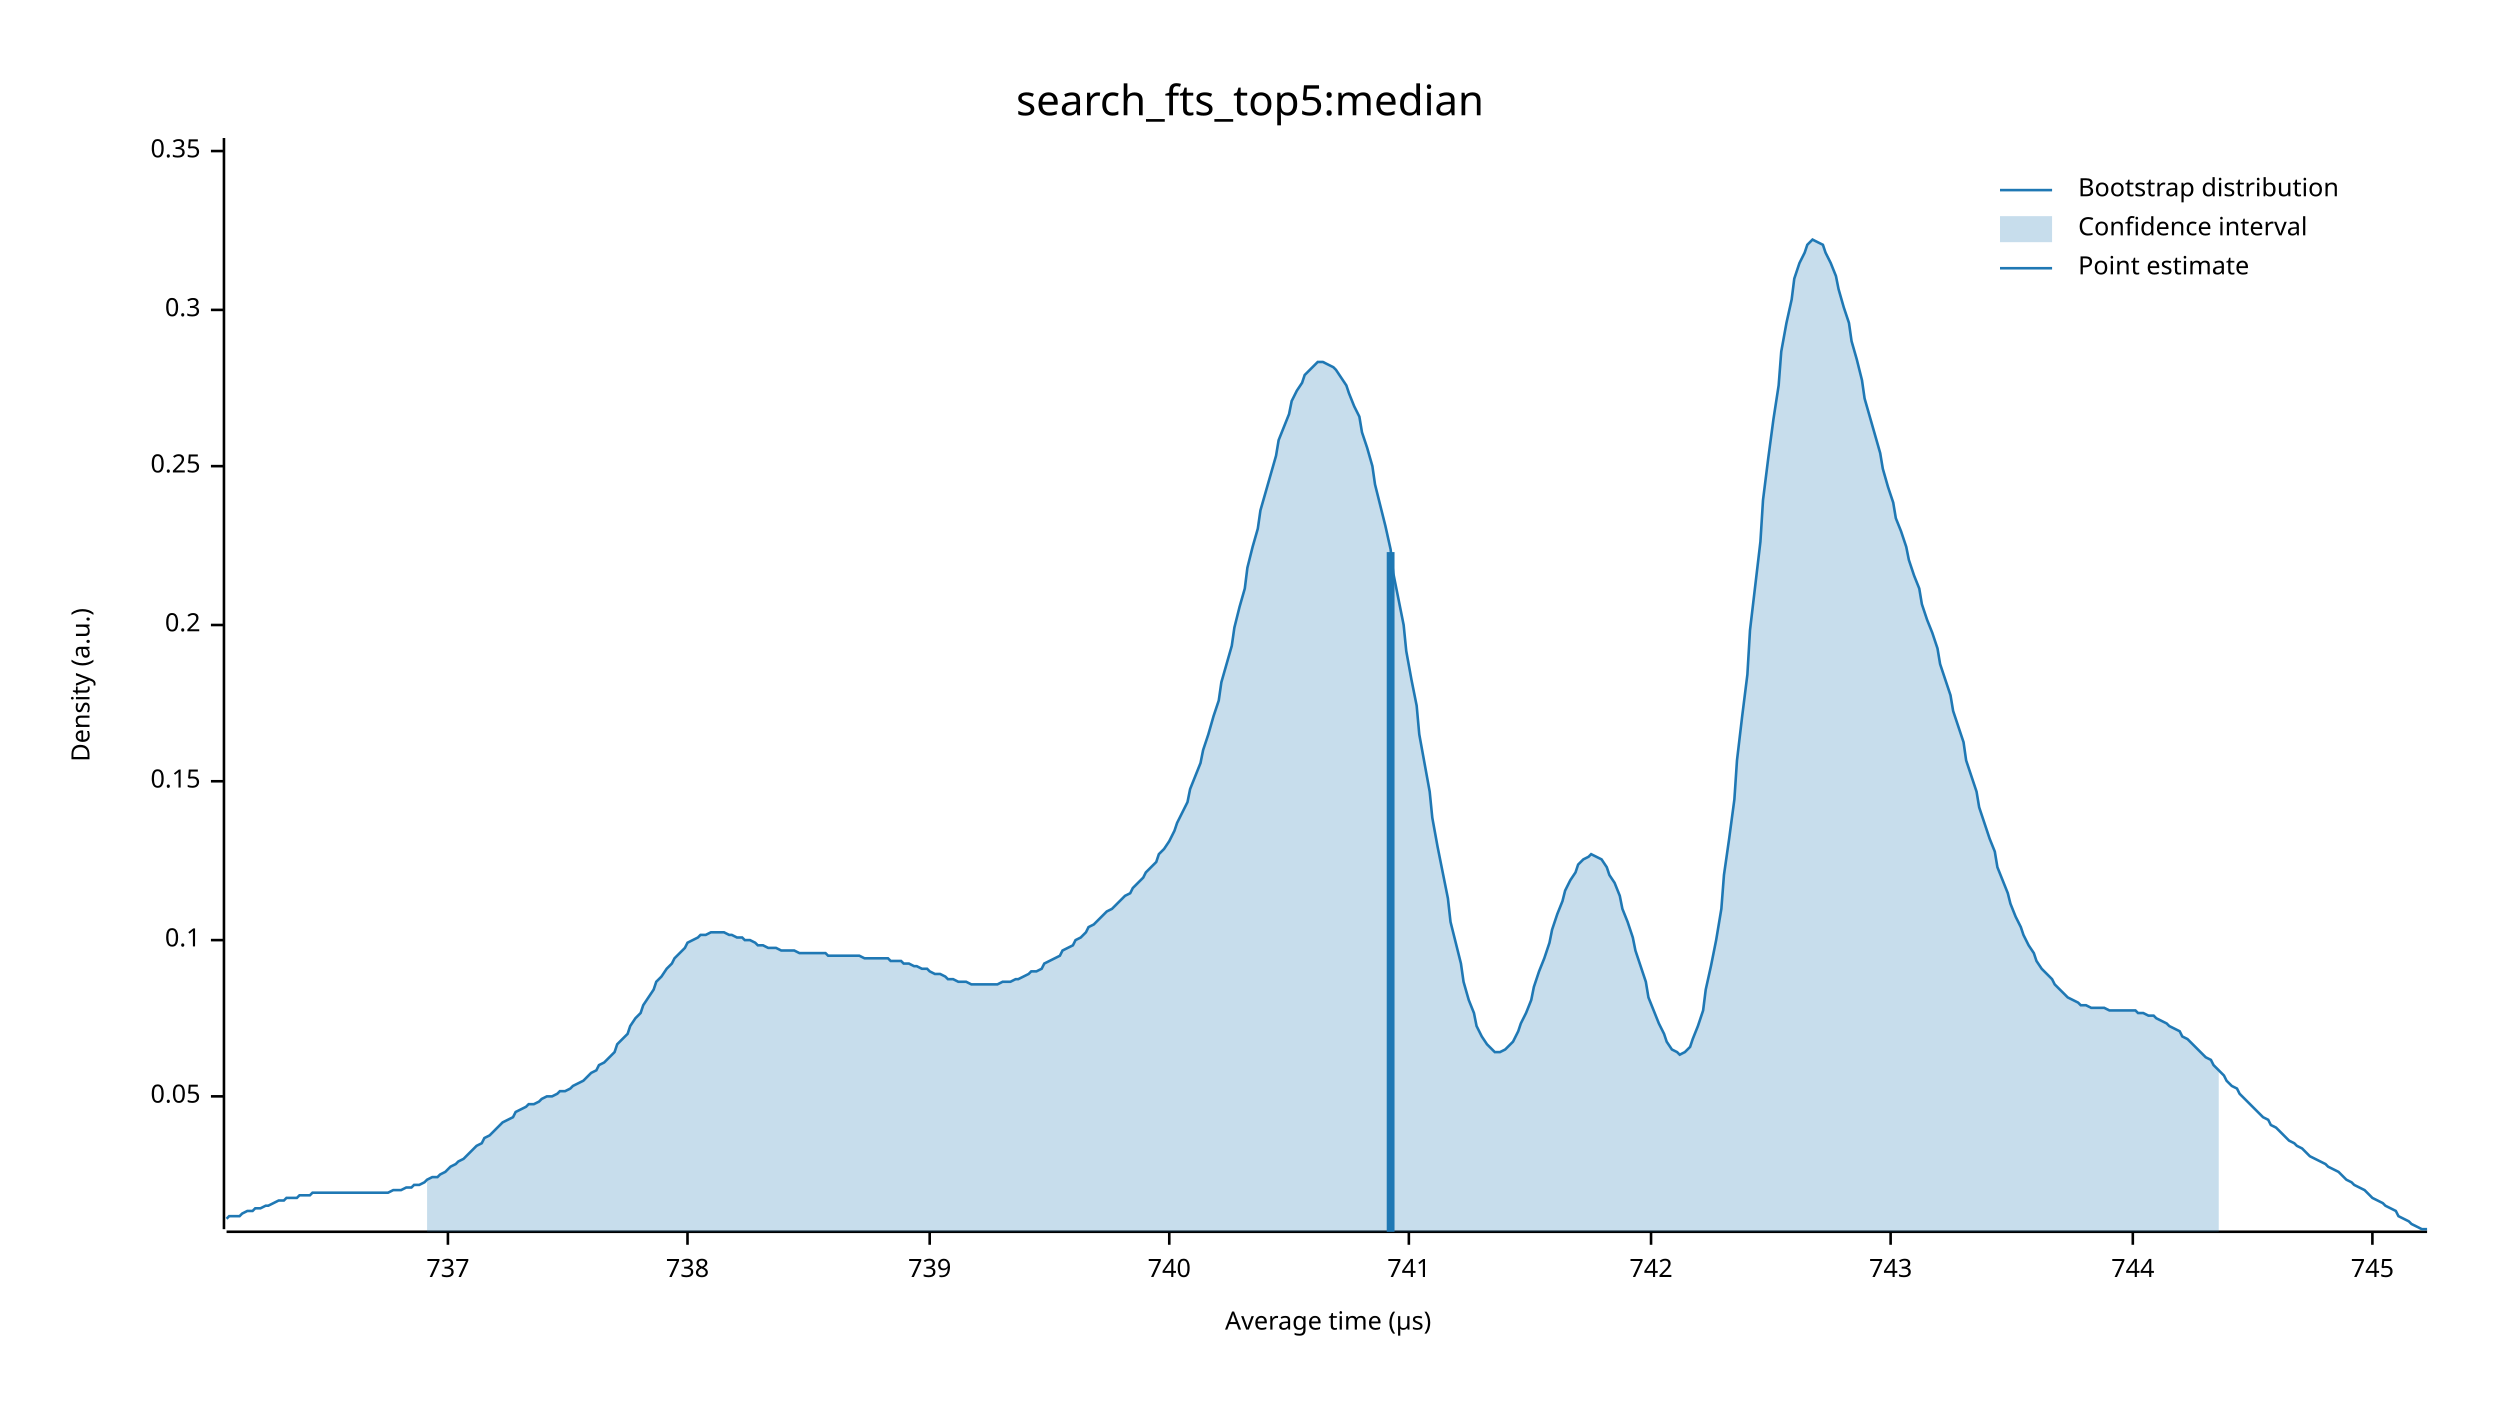
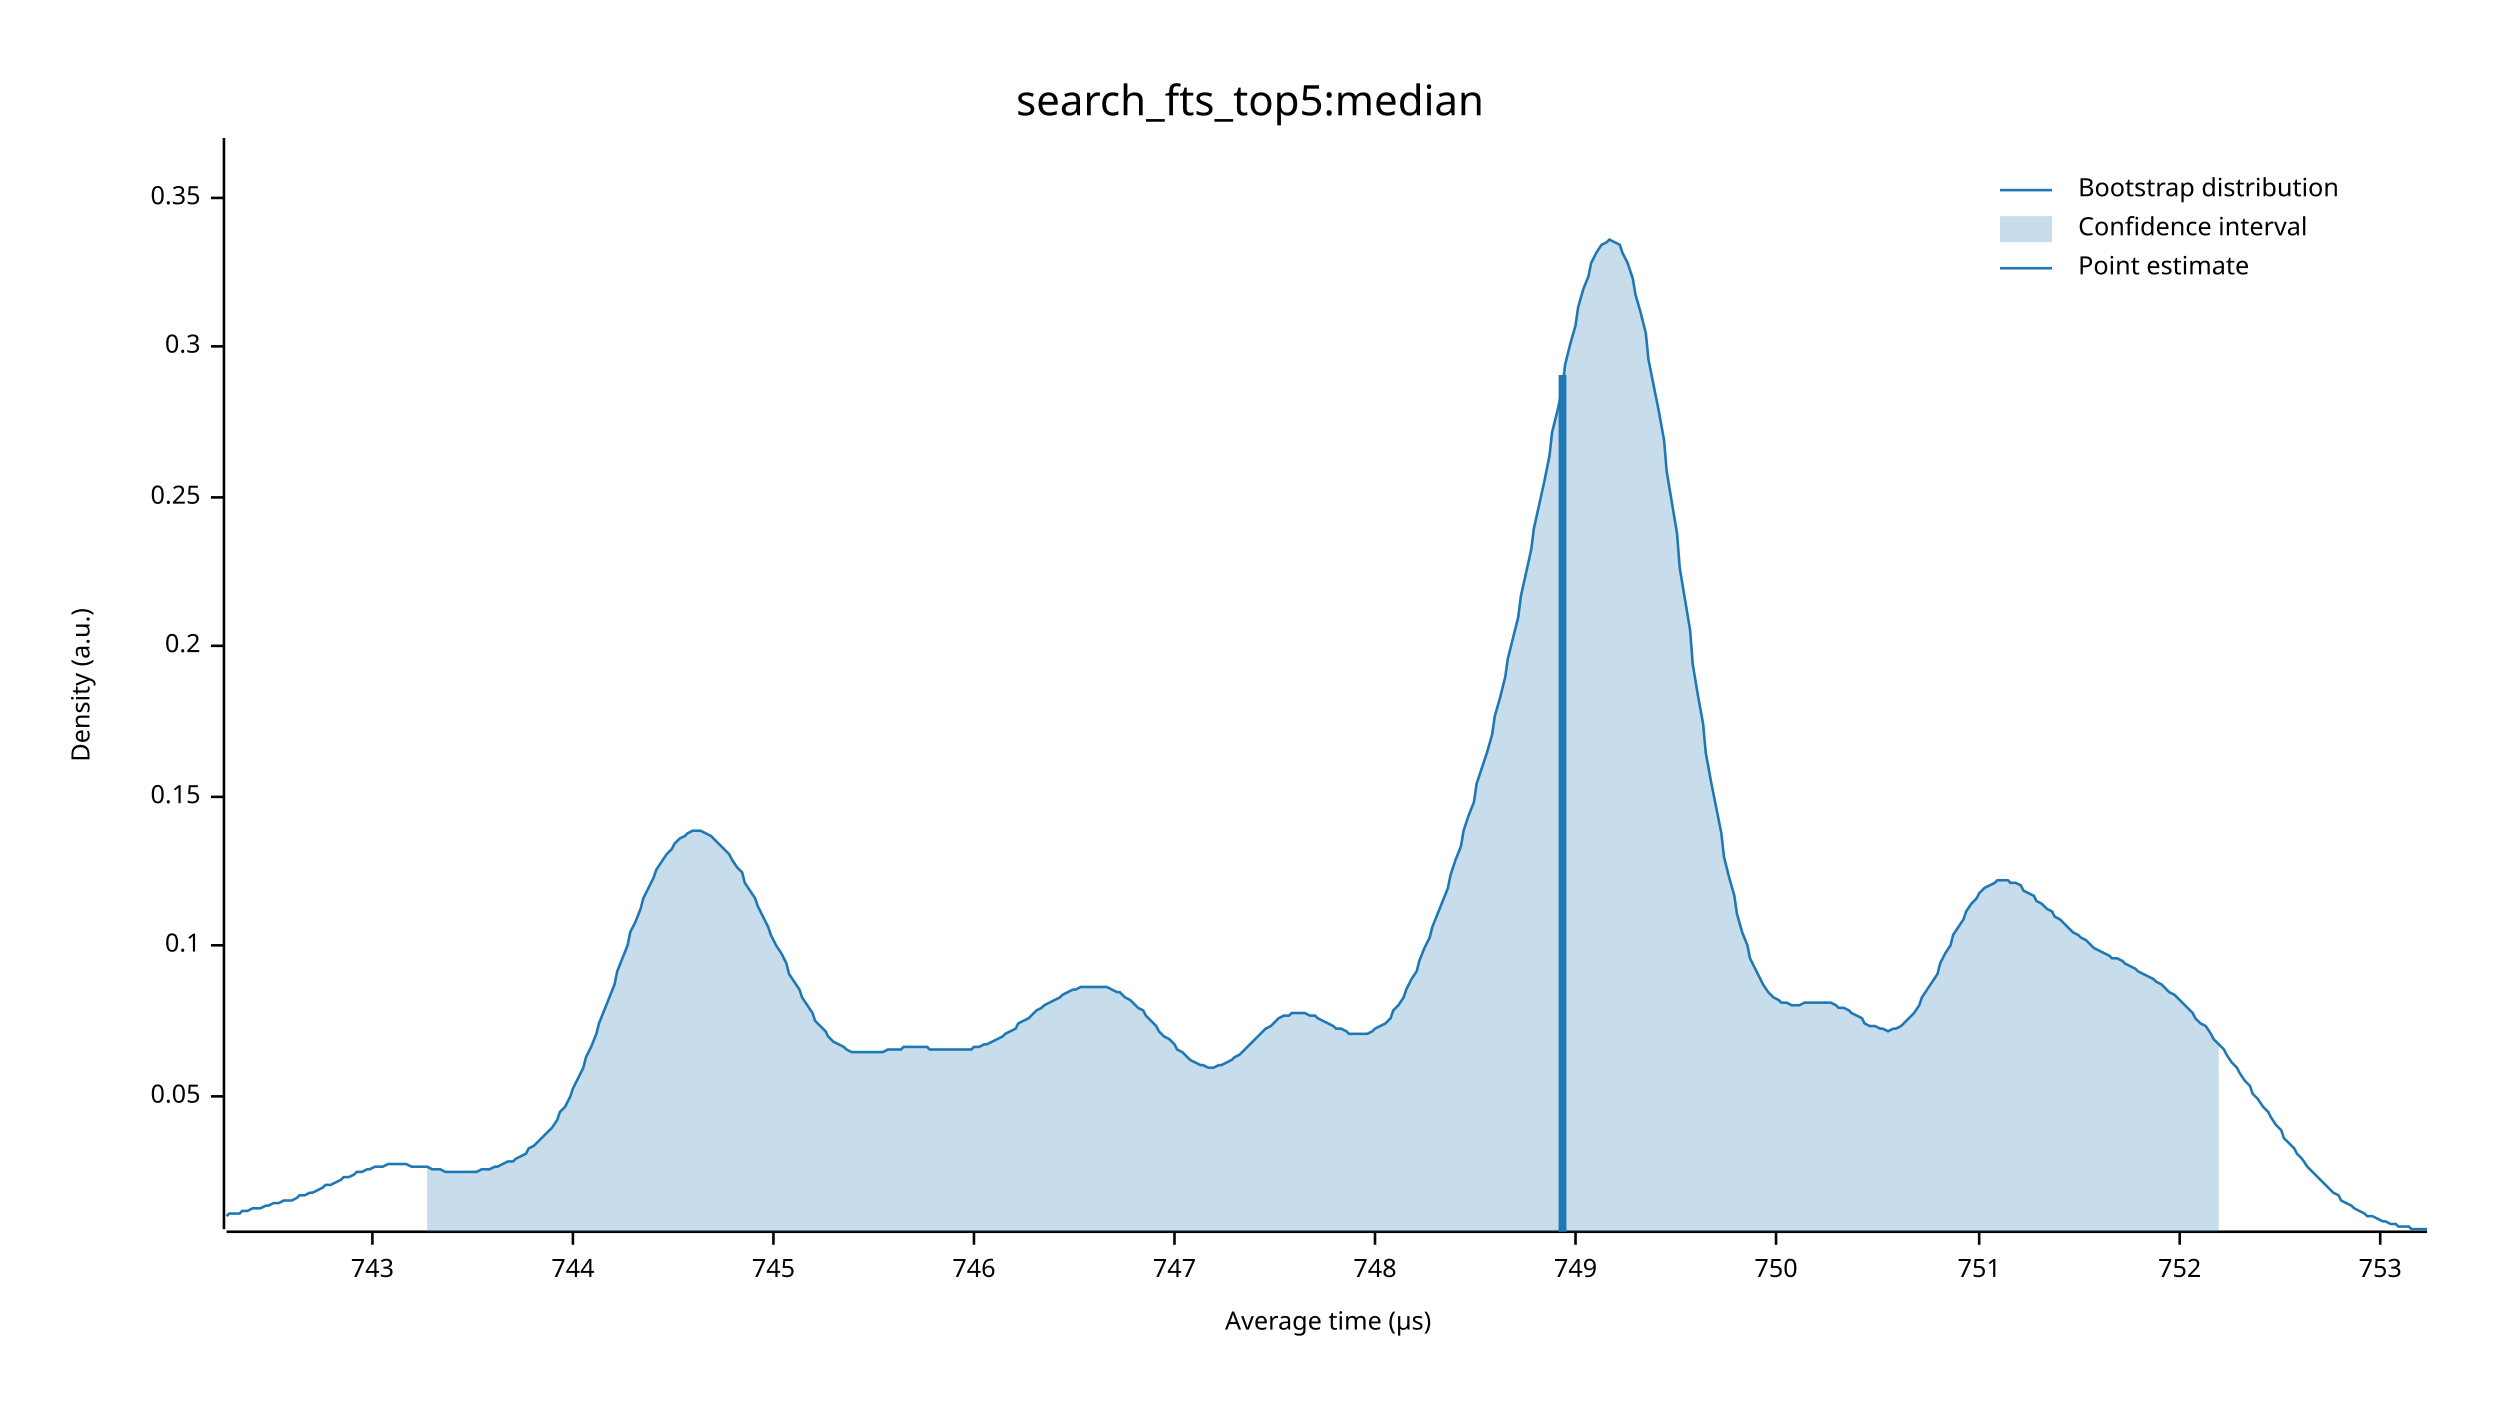
<svg xmlns="http://www.w3.org/2000/svg" width="960" height="540" viewBox="0 0 960 540">
  <text x="480" y="32" dy="0.76em" text-anchor="middle" font-family="sans-serif" font-size="16.129" opacity="1" fill="#000000">
search_fts_top5:median
</text>
  <text x="27" y="263" dy="0.76em" text-anchor="middle" font-family="sans-serif" font-size="9.677" opacity="1" fill="#000000" transform="rotate(270, 27, 263)">
Density (a.u.)
</text>
  <text x="510" y="513" dy="-0.5ex" text-anchor="middle" font-family="sans-serif" font-size="9.677" opacity="1" fill="#000000">
Average time (µs)
</text>
  <polyline fill="none" opacity="1" stroke="#000000" stroke-width="1" points="86,53 86,472 " />
  <text x="77" y="421" dy="0.5ex" text-anchor="end" font-family="sans-serif" font-size="9.677" opacity="1" fill="#000000">
0.05
</text>
  <polyline fill="none" opacity="1" stroke="#000000" stroke-width="1" points="81,421 86,421 " />
-   <text x="77" y="361" dy="0.5ex" text-anchor="end" font-family="sans-serif" font-size="9.677" opacity="1" fill="#000000">
+   <text x="77" y="363" dy="0.5ex" text-anchor="end" font-family="sans-serif" font-size="9.677" opacity="1" fill="#000000">
0.1
</text>
-   <polyline fill="none" opacity="1" stroke="#000000" stroke-width="1" points="81,361 86,361 " />
-   <text x="77" y="300" dy="0.5ex" text-anchor="end" font-family="sans-serif" font-size="9.677" opacity="1" fill="#000000">
+   <polyline fill="none" opacity="1" stroke="#000000" stroke-width="1" points="81,363 86,363 " />
+   <text x="77" y="306" dy="0.5ex" text-anchor="end" font-family="sans-serif" font-size="9.677" opacity="1" fill="#000000">
0.15
</text>
-   <polyline fill="none" opacity="1" stroke="#000000" stroke-width="1" points="81,300 86,300 " />
-   <text x="77" y="240" dy="0.5ex" text-anchor="end" font-family="sans-serif" font-size="9.677" opacity="1" fill="#000000">
+   <polyline fill="none" opacity="1" stroke="#000000" stroke-width="1" points="81,306 86,306 " />
+   <text x="77" y="248" dy="0.5ex" text-anchor="end" font-family="sans-serif" font-size="9.677" opacity="1" fill="#000000">
0.2
</text>
-   <polyline fill="none" opacity="1" stroke="#000000" stroke-width="1" points="81,240 86,240 " />
-   <text x="77" y="179" dy="0.5ex" text-anchor="end" font-family="sans-serif" font-size="9.677" opacity="1" fill="#000000">
+   <polyline fill="none" opacity="1" stroke="#000000" stroke-width="1" points="81,248 86,248 " />
+   <text x="77" y="191" dy="0.5ex" text-anchor="end" font-family="sans-serif" font-size="9.677" opacity="1" fill="#000000">
0.25
</text>
-   <polyline fill="none" opacity="1" stroke="#000000" stroke-width="1" points="81,179 86,179 " />
-   <text x="77" y="119" dy="0.5ex" text-anchor="end" font-family="sans-serif" font-size="9.677" opacity="1" fill="#000000">
+   <polyline fill="none" opacity="1" stroke="#000000" stroke-width="1" points="81,191 86,191 " />
+   <text x="77" y="133" dy="0.5ex" text-anchor="end" font-family="sans-serif" font-size="9.677" opacity="1" fill="#000000">
0.3
</text>
-   <polyline fill="none" opacity="1" stroke="#000000" stroke-width="1" points="81,119 86,119 " />
-   <text x="77" y="58" dy="0.5ex" text-anchor="end" font-family="sans-serif" font-size="9.677" opacity="1" fill="#000000">
+   <polyline fill="none" opacity="1" stroke="#000000" stroke-width="1" points="81,133 86,133 " />
+   <text x="77" y="76" dy="0.5ex" text-anchor="end" font-family="sans-serif" font-size="9.677" opacity="1" fill="#000000">
0.35
</text>
-   <polyline fill="none" opacity="1" stroke="#000000" stroke-width="1" points="81,58 86,58 " />
+   <polyline fill="none" opacity="1" stroke="#000000" stroke-width="1" points="81,76 86,76 " />
  <polyline fill="none" opacity="1" stroke="#000000" stroke-width="1" points="87,473 932,473 " />
-   <text x="172" y="483" dy="0.76em" text-anchor="middle" font-family="sans-serif" font-size="9.677" opacity="1" fill="#000000">
- 737
- </text>
-   <polyline fill="none" opacity="1" stroke="#000000" stroke-width="1" points="172,473 172,478 " />
-   <text x="264" y="483" dy="0.76em" text-anchor="middle" font-family="sans-serif" font-size="9.677" opacity="1" fill="#000000">
- 738
- </text>
-   <polyline fill="none" opacity="1" stroke="#000000" stroke-width="1" points="264,473 264,478 " />
-   <text x="357" y="483" dy="0.76em" text-anchor="middle" font-family="sans-serif" font-size="9.677" opacity="1" fill="#000000">
- 739
- </text>
-   <polyline fill="none" opacity="1" stroke="#000000" stroke-width="1" points="357,473 357,478 " />
-   <text x="449" y="483" dy="0.76em" text-anchor="middle" font-family="sans-serif" font-size="9.677" opacity="1" fill="#000000">
- 740
- </text>
-   <polyline fill="none" opacity="1" stroke="#000000" stroke-width="1" points="449,473 449,478 " />
-   <text x="541" y="483" dy="0.76em" text-anchor="middle" font-family="sans-serif" font-size="9.677" opacity="1" fill="#000000">
- 741
- </text>
-   <polyline fill="none" opacity="1" stroke="#000000" stroke-width="1" points="541,473 541,478 " />
-   <text x="634" y="483" dy="0.76em" text-anchor="middle" font-family="sans-serif" font-size="9.677" opacity="1" fill="#000000">
- 742
- </text>
-   <polyline fill="none" opacity="1" stroke="#000000" stroke-width="1" points="634,473 634,478 " />
-   <text x="726" y="483" dy="0.76em" text-anchor="middle" font-family="sans-serif" font-size="9.677" opacity="1" fill="#000000">
+   <text x="143" y="483" dy="0.76em" text-anchor="middle" font-family="sans-serif" font-size="9.677" opacity="1" fill="#000000">
743
</text>
-   <polyline fill="none" opacity="1" stroke="#000000" stroke-width="1" points="726,473 726,478 " />
-   <text x="819" y="483" dy="0.76em" text-anchor="middle" font-family="sans-serif" font-size="9.677" opacity="1" fill="#000000">
+   <polyline fill="none" opacity="1" stroke="#000000" stroke-width="1" points="143,473 143,478 " />
+   <text x="220" y="483" dy="0.76em" text-anchor="middle" font-family="sans-serif" font-size="9.677" opacity="1" fill="#000000">
744
</text>
-   <polyline fill="none" opacity="1" stroke="#000000" stroke-width="1" points="819,473 819,478 " />
-   <text x="911" y="483" dy="0.76em" text-anchor="middle" font-family="sans-serif" font-size="9.677" opacity="1" fill="#000000">
+   <polyline fill="none" opacity="1" stroke="#000000" stroke-width="1" points="220,473 220,478 " />
+   <text x="297" y="483" dy="0.76em" text-anchor="middle" font-family="sans-serif" font-size="9.677" opacity="1" fill="#000000">
745
</text>
-   <polyline fill="none" opacity="1" stroke="#000000" stroke-width="1" points="911,473 911,478 " />
-   <polyline fill="none" opacity="1" stroke="#1F78B4" stroke-width="1" points="87,468 88,467 90,467 92,467 93,466 95,465 97,465 98,464 100,464 102,463 103,463 105,462 107,461 109,461 110,460 112,460 114,460 115,459 117,459 119,459 120,458 122,458 124,458 125,458 127,458 129,458 131,458 132,458 134,458 136,458 137,458 139,458 141,458 142,458 144,458 146,458 147,458 149,458 151,457 153,457 154,457 156,456 158,456 159,455 161,455 163,454 164,453 166,452 168,452 169,451 171,450 173,448 175,447 176,446 178,445 180,443 181,442 183,440 185,439 186,437 188,436 190,434 191,433 193,431 195,430 197,429 198,427 200,426 202,425 203,424 205,424 207,423 208,422 210,421 212,421 214,420 215,419 217,419 219,418 220,417 222,416 224,415 225,414 227,412 229,411 230,409 232,408 234,406 236,404 237,401 239,399 241,397 242,394 244,391 246,389 247,386 249,383 251,380 252,377 254,375 256,372 258,370 259,368 261,366 263,364 264,362 266,361 268,360 269,359 271,359 273,358 274,358 276,358 278,358 280,359 281,359 283,360 285,360 286,361 288,361 290,362 291,363 293,363 295,364 296,364 298,364 300,365 302,365 303,365 305,365 307,366 308,366 310,366 312,366 313,366 315,366 317,366 318,367 320,367 322,367 324,367 325,367 327,367 329,367 330,367 332,368 334,368 335,368 337,368 339,368 341,368 342,369 344,369 346,369 347,370 349,370 351,371 352,371 354,372 356,372 357,373 359,374 361,374 363,375 364,376 366,376 368,377 369,377 371,377 373,378 374,378 376,378 378,378 379,378 381,378 383,378 385,377 386,377 388,377 390,376 391,376 393,375 395,374 396,373 398,373 400,372 401,370 403,369 405,368 407,367 408,365 410,364 412,363 413,361 415,360 417,358 418,356 420,355 422,353 423,352 425,350 427,349 429,347 430,346 432,344 434,343 435,341 437,339 439,337 440,335 442,333 444,331 445,328 447,326 449,323 451,319 452,316 454,312 456,308 457,303 459,298 461,293 462,288 464,282 466,275 468,269 469,262 471,255 473,248 474,241 476,233 478,226 479,218 481,210 483,203 484,196 486,189 488,182 490,175 491,169 493,164 495,159 496,154 498,150 500,147 501,144 503,142 505,140 506,139 508,139 510,140 512,141 513,142 515,145 517,148 518,151 520,156 522,160 523,166 525,172 527,179 528,186 530,194 532,202 534,211 535,220 537,230 539,240 540,250 542,261 544,271 545,282 547,293 549,304 550,314 552,325 554,335 556,345 557,354 559,362 561,370 562,377 564,384 566,389 567,394 569,398 571,401 573,403 574,404 576,404 578,403 579,402 581,400 583,396 584,393 586,389 588,384 589,379 591,373 593,368 595,362 596,357 598,351 600,346 601,342 603,338 605,335 606,332 608,330 610,329 611,328 613,329 615,330 617,333 618,336 620,339 622,344 623,349 625,354 627,360 628,365 630,371 632,377 633,383 635,388 637,393 639,397 640,400 642,403 644,404 645,405 647,404 649,402 650,399 652,394 654,388 655,380 657,371 659,361 661,349 662,336 664,322 666,307 667,292 669,275 671,259 672,242 674,225 676,208 677,192 679,176 681,161 683,148 684,135 686,124 688,115 689,107 691,101 693,97 694,94 696,92 698,93 700,94 701,97 703,101 705,106 706,111 708,118 710,124 711,131 713,138 715,146 716,153 718,160 720,167 722,174 723,180 725,187 727,193 728,199 730,204 732,210 733,215 735,221 737,226 738,232 740,238 742,243 744,249 745,255 747,261 749,267 750,273 752,279 754,285 755,292 757,298 759,304 760,310 762,316 764,322 766,327 767,333 769,338 771,343 772,347 774,352 776,356 777,359 779,363 781,366 782,369 784,372 786,374 788,376 789,378 791,380 793,382 794,383 796,384 798,385 799,386 801,386 803,387 804,387 806,387 808,387 810,388 811,388 813,388 815,388 816,388 818,388 820,388 821,389 823,389 825,390 827,390 828,391 830,392 832,393 833,394 835,395 837,396 838,398 840,399 842,401 843,402 845,404 847,406 849,407 850,409 852,411 854,413 855,415 857,417 859,418 860,420 862,422 864,424 865,425 867,427 869,429 871,430 872,432 874,433 876,435 877,436 879,438 881,439 882,440 884,441 886,443 887,444 889,445 891,446 893,447 894,448 896,449 898,450 899,451 901,453 903,454 904,455 906,456 908,457 909,458 911,460 913,461 915,462 916,463 918,464 920,465 921,467 923,468 925,469 926,470 928,471 930,472 932,472 " />
-   <polygon opacity="0.25" fill="#1F78B4" points="164,453 166,452 168,452 169,451 171,450 173,448 175,447 176,446 178,445 180,443 181,442 183,440 185,439 186,437 188,436 190,434 191,433 193,431 195,430 197,429 198,427 200,426 202,425 203,424 205,424 207,423 208,422 210,421 212,421 214,420 215,419 217,419 219,418 220,417 222,416 224,415 225,414 227,412 229,411 230,409 232,408 234,406 236,404 237,401 239,399 241,397 242,394 244,391 246,389 247,386 249,383 251,380 252,377 254,375 256,372 258,370 259,368 261,366 263,364 264,362 266,361 268,360 269,359 271,359 273,358 274,358 276,358 278,358 280,359 281,359 283,360 285,360 286,361 288,361 290,362 291,363 293,363 295,364 296,364 298,364 300,365 302,365 303,365 305,365 307,366 308,366 310,366 312,366 313,366 315,366 317,366 318,367 320,367 322,367 324,367 325,367 327,367 329,367 330,367 332,368 334,368 335,368 337,368 339,368 341,368 342,369 344,369 346,369 347,370 349,370 351,371 352,371 354,372 356,372 357,373 359,374 361,374 363,375 364,376 366,376 368,377 369,377 371,377 373,378 374,378 376,378 378,378 379,378 381,378 383,378 385,377 386,377 388,377 390,376 391,376 393,375 395,374 396,373 398,373 400,372 401,370 403,369 405,368 407,367 408,365 410,364 412,363 413,361 415,360 417,358 418,356 420,355 422,353 423,352 425,350 427,349 429,347 430,346 432,344 434,343 435,341 437,339 439,337 440,335 442,333 444,331 445,328 447,326 449,323 451,319 452,316 454,312 456,308 457,303 459,298 461,293 462,288 464,282 466,275 468,269 469,262 471,255 473,248 474,241 476,233 478,226 479,218 481,210 483,203 484,196 486,189 488,182 490,175 491,169 493,164 495,159 496,154 498,150 500,147 501,144 503,142 505,140 506,139 508,139 510,140 512,141 513,142 515,145 517,148 518,151 520,156 522,160 523,166 525,172 527,179 528,186 530,194 532,202 534,211 535,220 537,230 539,240 540,250 542,261 544,271 545,282 547,293 549,304 550,314 552,325 554,335 556,345 557,354 559,362 561,370 562,377 564,384 566,389 567,394 569,398 571,401 573,403 574,404 576,404 578,403 579,402 581,400 583,396 584,393 586,389 588,384 589,379 591,373 593,368 595,362 596,357 598,351 600,346 601,342 603,338 605,335 606,332 608,330 610,329 611,328 613,329 615,330 617,333 618,336 620,339 622,344 623,349 625,354 627,360 628,365 630,371 632,377 633,383 635,388 637,393 639,397 640,400 642,403 644,404 645,405 647,404 649,402 650,399 652,394 654,388 655,380 657,371 659,361 661,349 662,336 664,322 666,307 667,292 669,275 671,259 672,242 674,225 676,208 677,192 679,176 681,161 683,148 684,135 686,124 688,115 689,107 691,101 693,97 694,94 696,92 698,93 700,94 701,97 703,101 705,106 706,111 708,118 710,124 711,131 713,138 715,146 716,153 718,160 720,167 722,174 723,180 725,187 727,193 728,199 730,204 732,210 733,215 735,221 737,226 738,232 740,238 742,243 744,249 745,255 747,261 749,267 750,273 752,279 754,285 755,292 757,298 759,304 760,310 762,316 764,322 766,327 767,333 769,338 771,343 772,347 774,352 776,356 777,359 779,363 781,366 782,369 784,372 786,374 788,376 789,378 791,380 793,382 794,383 796,384 798,385 799,386 801,386 803,387 804,387 806,387 808,387 810,388 811,388 813,388 815,388 816,388 818,388 820,388 821,389 823,389 825,390 827,390 828,391 830,392 832,393 833,394 835,395 837,396 838,398 840,399 842,401 843,402 845,404 847,406 849,407 850,409 852,411 852,473 164,473 " />
-   <polyline fill="none" opacity="1" stroke="#1F78B4" stroke-width="3" points="534,473 534,212 " />
+   <polyline fill="none" opacity="1" stroke="#000000" stroke-width="1" points="297,473 297,478 " />
+   <text x="374" y="483" dy="0.76em" text-anchor="middle" font-family="sans-serif" font-size="9.677" opacity="1" fill="#000000">
+ 746
+ </text>
+   <polyline fill="none" opacity="1" stroke="#000000" stroke-width="1" points="374,473 374,478 " />
+   <text x="451" y="483" dy="0.76em" text-anchor="middle" font-family="sans-serif" font-size="9.677" opacity="1" fill="#000000">
+ 747
+ </text>
+   <polyline fill="none" opacity="1" stroke="#000000" stroke-width="1" points="451,473 451,478 " />
+   <text x="528" y="483" dy="0.76em" text-anchor="middle" font-family="sans-serif" font-size="9.677" opacity="1" fill="#000000">
+ 748
+ </text>
+   <polyline fill="none" opacity="1" stroke="#000000" stroke-width="1" points="528,473 528,478 " />
+   <text x="605" y="483" dy="0.76em" text-anchor="middle" font-family="sans-serif" font-size="9.677" opacity="1" fill="#000000">
+ 749
+ </text>
+   <polyline fill="none" opacity="1" stroke="#000000" stroke-width="1" points="605,473 605,478 " />
+   <text x="682" y="483" dy="0.76em" text-anchor="middle" font-family="sans-serif" font-size="9.677" opacity="1" fill="#000000">
+ 750
+ </text>
+   <polyline fill="none" opacity="1" stroke="#000000" stroke-width="1" points="682,473 682,478 " />
+   <text x="760" y="483" dy="0.76em" text-anchor="middle" font-family="sans-serif" font-size="9.677" opacity="1" fill="#000000">
+ 751
+ </text>
+   <polyline fill="none" opacity="1" stroke="#000000" stroke-width="1" points="760,473 760,478 " />
+   <text x="837" y="483" dy="0.76em" text-anchor="middle" font-family="sans-serif" font-size="9.677" opacity="1" fill="#000000">
+ 752
+ </text>
+   <polyline fill="none" opacity="1" stroke="#000000" stroke-width="1" points="837,473 837,478 " />
+   <text x="914" y="483" dy="0.76em" text-anchor="middle" font-family="sans-serif" font-size="9.677" opacity="1" fill="#000000">
+ 753
+ </text>
+   <polyline fill="none" opacity="1" stroke="#000000" stroke-width="1" points="914,473 914,478 " />
+   <polyline fill="none" opacity="1" stroke="#1F78B4" stroke-width="1" points="87,467 88,466 90,466 92,466 93,465 95,465 97,464 98,464 100,464 102,463 103,463 105,462 107,462 109,461 110,461 112,461 114,460 115,459 117,459 119,458 120,458 122,457 124,456 125,455 127,455 129,454 131,453 132,452 134,452 136,451 137,450 139,450 141,449 142,449 144,448 146,448 147,448 149,447 151,447 153,447 154,447 156,447 158,448 159,448 161,448 163,448 164,448 166,449 168,449 169,449 171,450 173,450 175,450 176,450 178,450 180,450 181,450 183,450 185,449 186,449 188,449 190,448 191,448 193,447 195,446 197,446 198,445 200,444 202,443 203,441 205,440 207,438 208,437 210,435 212,433 214,430 215,427 217,425 219,421 220,418 222,414 224,410 225,406 227,402 229,397 230,393 232,388 234,383 236,378 237,373 239,368 241,363 242,358 244,354 246,349 247,345 249,341 251,337 252,334 254,331 256,328 258,326 259,324 261,322 263,321 264,320 266,319 268,319 269,319 271,320 273,321 274,322 276,324 278,326 280,328 281,330 283,333 285,335 286,339 288,342 290,345 291,348 293,352 295,356 296,359 298,363 300,366 302,370 303,374 305,377 307,380 308,383 310,386 312,389 313,392 315,394 317,396 318,398 320,400 322,401 324,402 325,403 327,404 329,404 330,404 332,404 334,404 335,404 337,404 339,404 341,403 342,403 344,403 346,403 347,402 349,402 351,402 352,402 354,402 356,402 357,403 359,403 361,403 363,403 364,403 366,403 368,403 369,403 371,403 373,403 374,402 376,402 378,401 379,401 381,400 383,399 385,398 386,397 388,396 390,395 391,393 393,392 395,391 396,390 398,388 400,387 401,386 403,385 405,384 407,383 408,382 410,381 412,380 413,380 415,379 417,379 418,379 420,379 422,379 423,379 425,379 427,380 429,381 430,381 432,383 434,384 435,385 437,387 439,388 440,390 442,392 444,394 445,396 447,398 449,399 451,401 452,403 454,404 456,406 457,407 459,408 461,409 462,409 464,410 466,410 468,409 469,409 471,408 473,407 474,406 476,405 478,403 479,402 481,400 483,398 484,397 486,395 488,394 490,392 491,391 493,390 495,390 496,389 498,389 500,389 501,389 503,390 505,390 506,391 508,392 510,393 512,394 513,395 515,395 517,396 518,397 520,397 522,397 523,397 525,397 527,396 528,395 530,394 532,393 534,391 535,388 537,386 539,383 540,380 542,376 544,373 545,369 547,364 549,360 550,356 552,351 554,346 556,341 557,336 559,330 561,325 562,319 564,313 566,308 567,301 569,295 571,289 573,282 574,275 576,268 578,260 579,253 581,245 583,237 584,229 586,220 588,211 589,203 591,194 593,185 595,175 596,166 598,158 600,149 601,140 603,132 605,125 606,118 608,111 610,106 611,101 613,97 615,94 617,93 618,92 620,93 622,94 623,97 625,101 627,107 628,113 630,120 632,128 633,138 635,148 637,158 639,169 640,181 642,193 644,205 645,218 647,230 649,242 650,255 652,267 654,278 655,289 657,300 659,310 661,320 662,329 664,337 666,344 667,351 669,358 671,363 672,368 674,372 676,376 677,378 679,381 681,383 683,384 684,385 686,385 688,386 689,386 691,386 693,385 694,385 696,385 698,385 700,385 701,385 703,385 705,386 706,387 708,387 710,388 711,389 713,390 715,391 716,393 718,394 720,394 722,395 723,395 725,396 727,395 728,395 730,394 732,392 733,391 735,389 737,386 738,383 740,380 742,377 744,374 745,370 747,366 749,363 750,359 752,356 754,353 755,350 757,347 759,345 760,343 762,341 764,340 766,339 767,338 769,338 771,338 772,339 774,339 776,340 777,342 779,343 781,344 782,346 784,347 786,349 788,350 789,352 791,353 793,355 794,356 796,358 798,359 799,360 801,361 803,363 804,364 806,365 808,366 810,367 811,368 813,368 815,369 816,370 818,371 820,372 821,373 823,374 825,375 827,376 828,377 830,378 832,380 833,381 835,382 837,384 838,385 840,387 842,389 843,391 845,393 847,394 849,397 850,399 852,401 854,403 855,405 857,408 859,410 860,412 862,415 864,417 865,420 867,422 869,425 871,427 872,429 874,432 876,434 877,437 879,439 881,441 882,443 884,445 886,448 887,449 889,451 891,453 893,455 894,456 896,458 898,459 899,461 901,462 903,463 904,464 906,465 908,466 909,467 911,467 913,468 915,469 916,469 918,470 920,470 921,471 923,471 925,471 926,472 928,472 930,472 932,472 " />
+   <polygon opacity="0.25" fill="#1F78B4" points="164,448 166,449 168,449 169,449 171,450 173,450 175,450 176,450 178,450 180,450 181,450 183,450 185,449 186,449 188,449 190,448 191,448 193,447 195,446 197,446 198,445 200,444 202,443 203,441 205,440 207,438 208,437 210,435 212,433 214,430 215,427 217,425 219,421 220,418 222,414 224,410 225,406 227,402 229,397 230,393 232,388 234,383 236,378 237,373 239,368 241,363 242,358 244,354 246,349 247,345 249,341 251,337 252,334 254,331 256,328 258,326 259,324 261,322 263,321 264,320 266,319 268,319 269,319 271,320 273,321 274,322 276,324 278,326 280,328 281,330 283,333 285,335 286,339 288,342 290,345 291,348 293,352 295,356 296,359 298,363 300,366 302,370 303,374 305,377 307,380 308,383 310,386 312,389 313,392 315,394 317,396 318,398 320,400 322,401 324,402 325,403 327,404 329,404 330,404 332,404 334,404 335,404 337,404 339,404 341,403 342,403 344,403 346,403 347,402 349,402 351,402 352,402 354,402 356,402 357,403 359,403 361,403 363,403 364,403 366,403 368,403 369,403 371,403 373,403 374,402 376,402 378,401 379,401 381,400 383,399 385,398 386,397 388,396 390,395 391,393 393,392 395,391 396,390 398,388 400,387 401,386 403,385 405,384 407,383 408,382 410,381 412,380 413,380 415,379 417,379 418,379 420,379 422,379 423,379 425,379 427,380 429,381 430,381 432,383 434,384 435,385 437,387 439,388 440,390 442,392 444,394 445,396 447,398 449,399 451,401 452,403 454,404 456,406 457,407 459,408 461,409 462,409 464,410 466,410 468,409 469,409 471,408 473,407 474,406 476,405 478,403 479,402 481,400 483,398 484,397 486,395 488,394 490,392 491,391 493,390 495,390 496,389 498,389 500,389 501,389 503,390 505,390 506,391 508,392 510,393 512,394 513,395 515,395 517,396 518,397 520,397 522,397 523,397 525,397 527,396 528,395 530,394 532,393 534,391 535,388 537,386 539,383 540,380 542,376 544,373 545,369 547,364 549,360 550,356 552,351 554,346 556,341 557,336 559,330 561,325 562,319 564,313 566,308 567,301 569,295 571,289 573,282 574,275 576,268 578,260 579,253 581,245 583,237 584,229 586,220 588,211 589,203 591,194 593,185 595,175 596,166 598,158 600,149 601,140 603,132 605,125 606,118 608,111 610,106 611,101 613,97 615,94 617,93 618,92 620,93 622,94 623,97 625,101 627,107 628,113 630,120 632,128 633,138 635,148 637,158 639,169 640,181 642,193 644,205 645,218 647,230 649,242 650,255 652,267 654,278 655,289 657,300 659,310 661,320 662,329 664,337 666,344 667,351 669,358 671,363 672,368 674,372 676,376 677,378 679,381 681,383 683,384 684,385 686,385 688,386 689,386 691,386 693,385 694,385 696,385 698,385 700,385 701,385 703,385 705,386 706,387 708,387 710,388 711,389 713,390 715,391 716,393 718,394 720,394 722,395 723,395 725,396 727,395 728,395 730,394 732,392 733,391 735,389 737,386 738,383 740,380 742,377 744,374 745,370 747,366 749,363 750,359 752,356 754,353 755,350 757,347 759,345 760,343 762,341 764,340 766,339 767,338 769,338 771,338 772,339 774,339 776,340 777,342 779,343 781,344 782,346 784,347 786,349 788,350 789,352 791,353 793,355 794,356 796,358 798,359 799,360 801,361 803,363 804,364 806,365 808,366 810,367 811,368 813,368 815,369 816,370 818,371 820,372 821,373 823,374 825,375 827,376 828,377 830,378 832,380 833,381 835,382 837,384 838,385 840,387 842,389 843,391 845,393 847,394 849,397 850,399 852,401 852,473 164,473 " />
+   <polyline fill="none" opacity="1" stroke="#1F78B4" stroke-width="3" points="600,473 600,144 " />
  <text x="798" y="68" dy="0.76em" text-anchor="start" font-family="sans-serif" font-size="9.677" opacity="1" fill="#000000">
Bootstrap distribution
</text>
  <text x="798" y="83" dy="0.76em" text-anchor="start" font-family="sans-serif" font-size="9.677" opacity="1" fill="#000000">
Confidence interval
</text>
  <text x="798" y="98" dy="0.76em" text-anchor="start" font-family="sans-serif" font-size="9.677" opacity="1" fill="#000000">
Point estimate
</text>
  <polyline fill="none" opacity="1" stroke="#1F78B4" stroke-width="1" points="768,73 788,73 " />
  <rect x="768" y="83" width="20" height="10" opacity="0.25" fill="#1F78B4" stroke="none" />
  <polyline fill="none" opacity="1" stroke="#1F78B4" stroke-width="1" points="768,103 788,103 " />
</svg>
